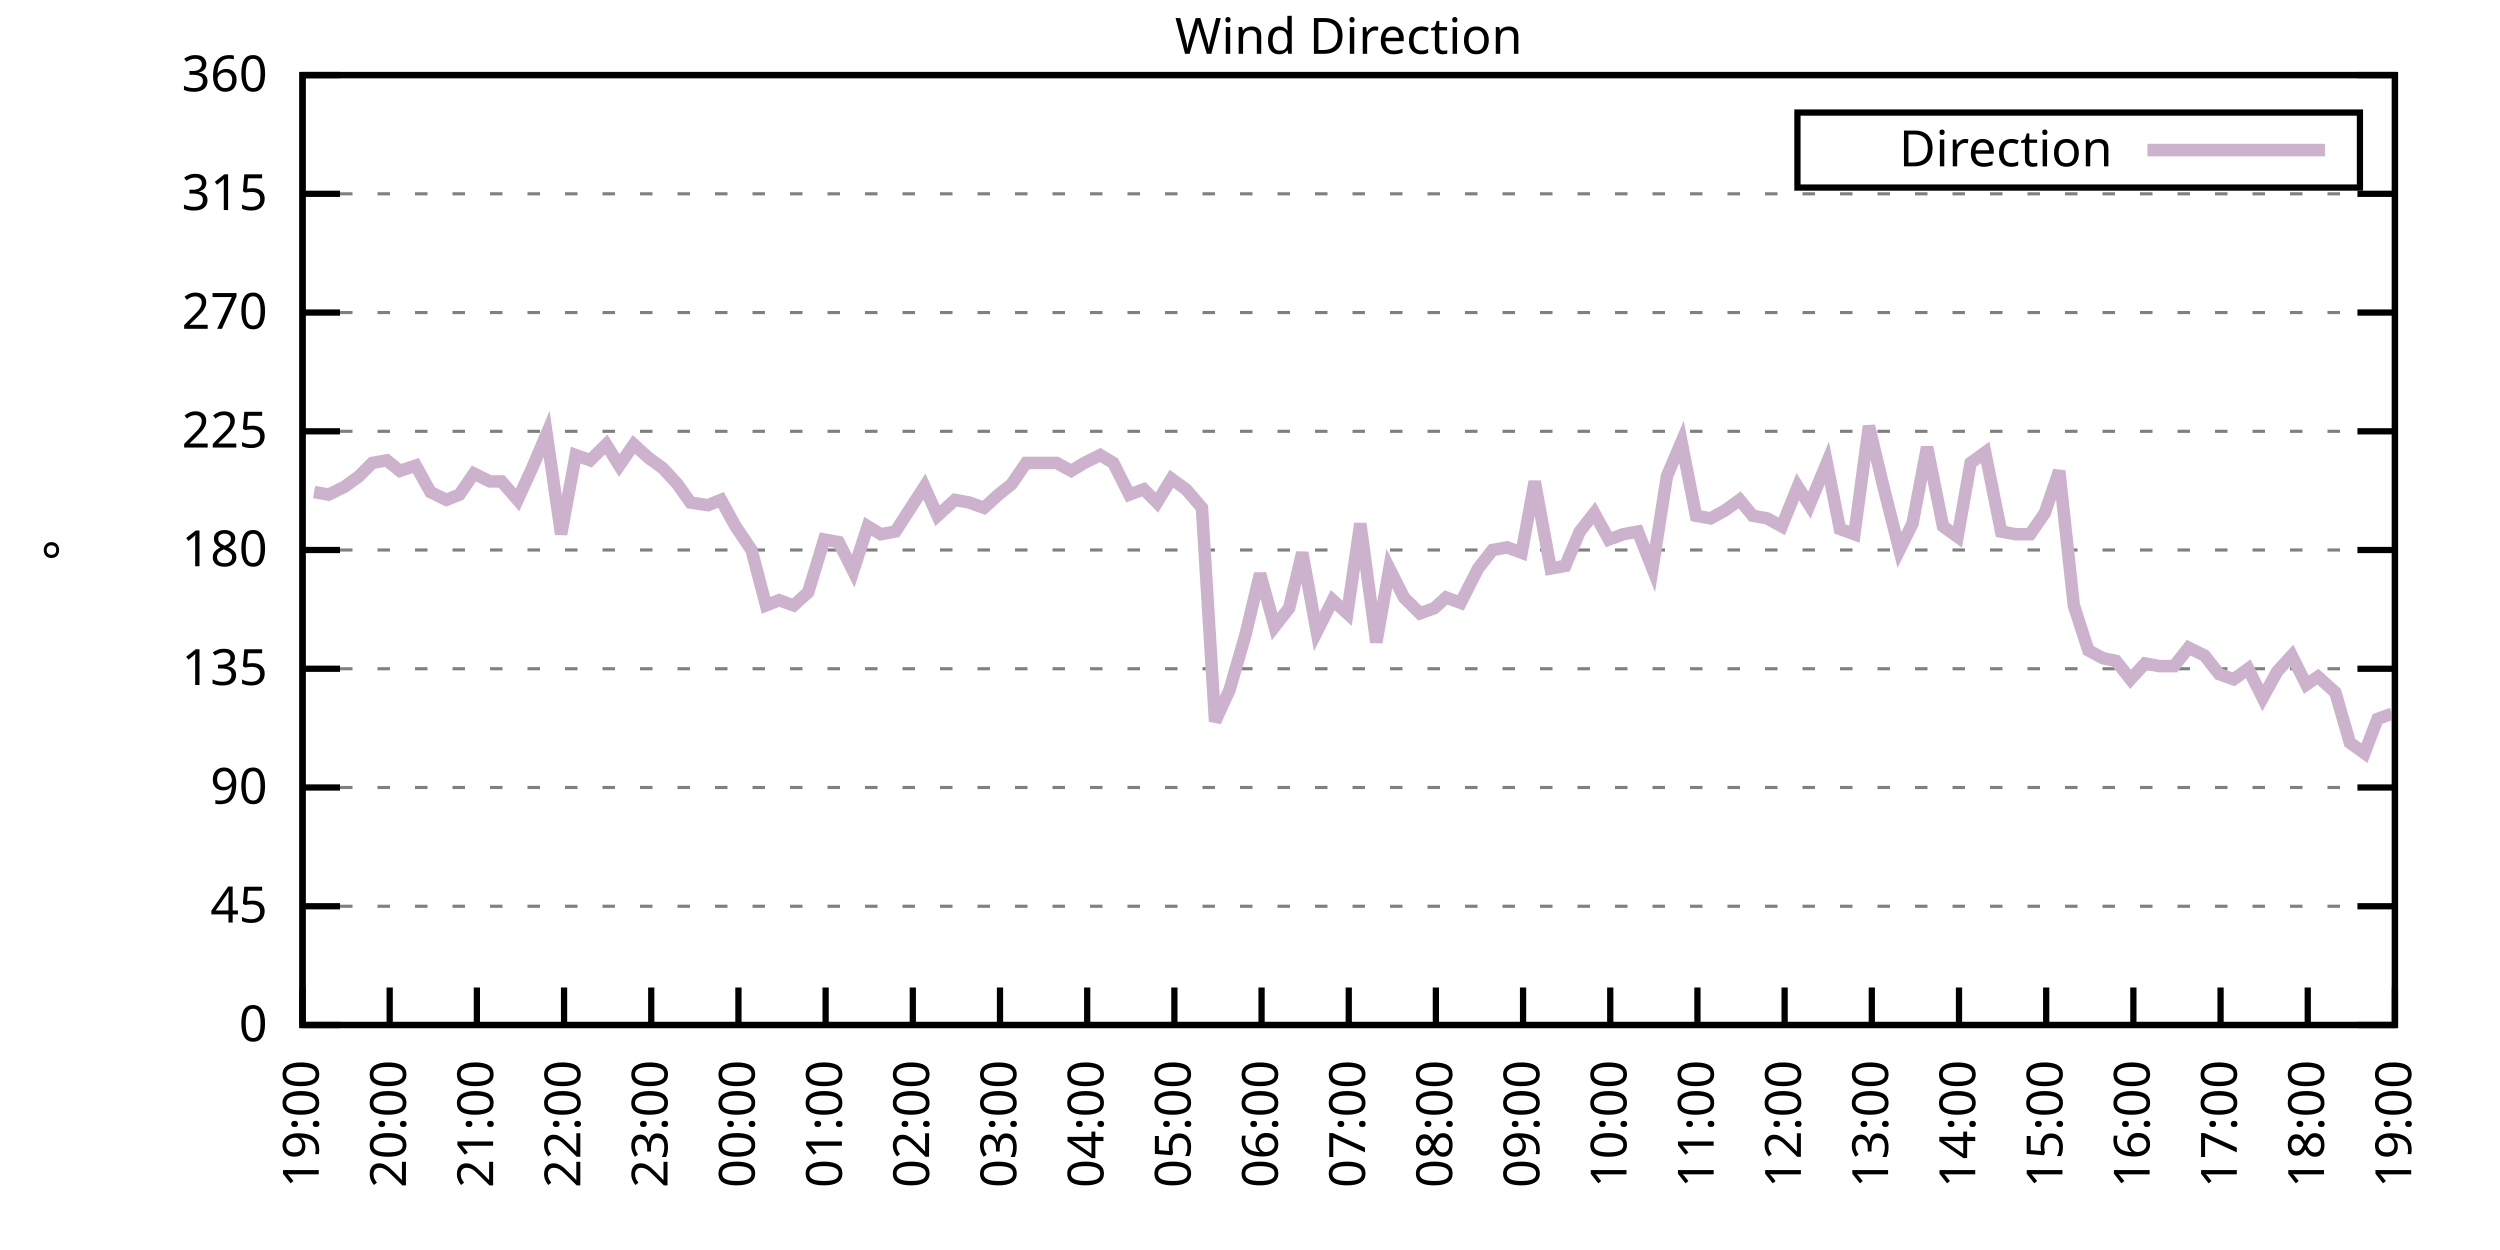
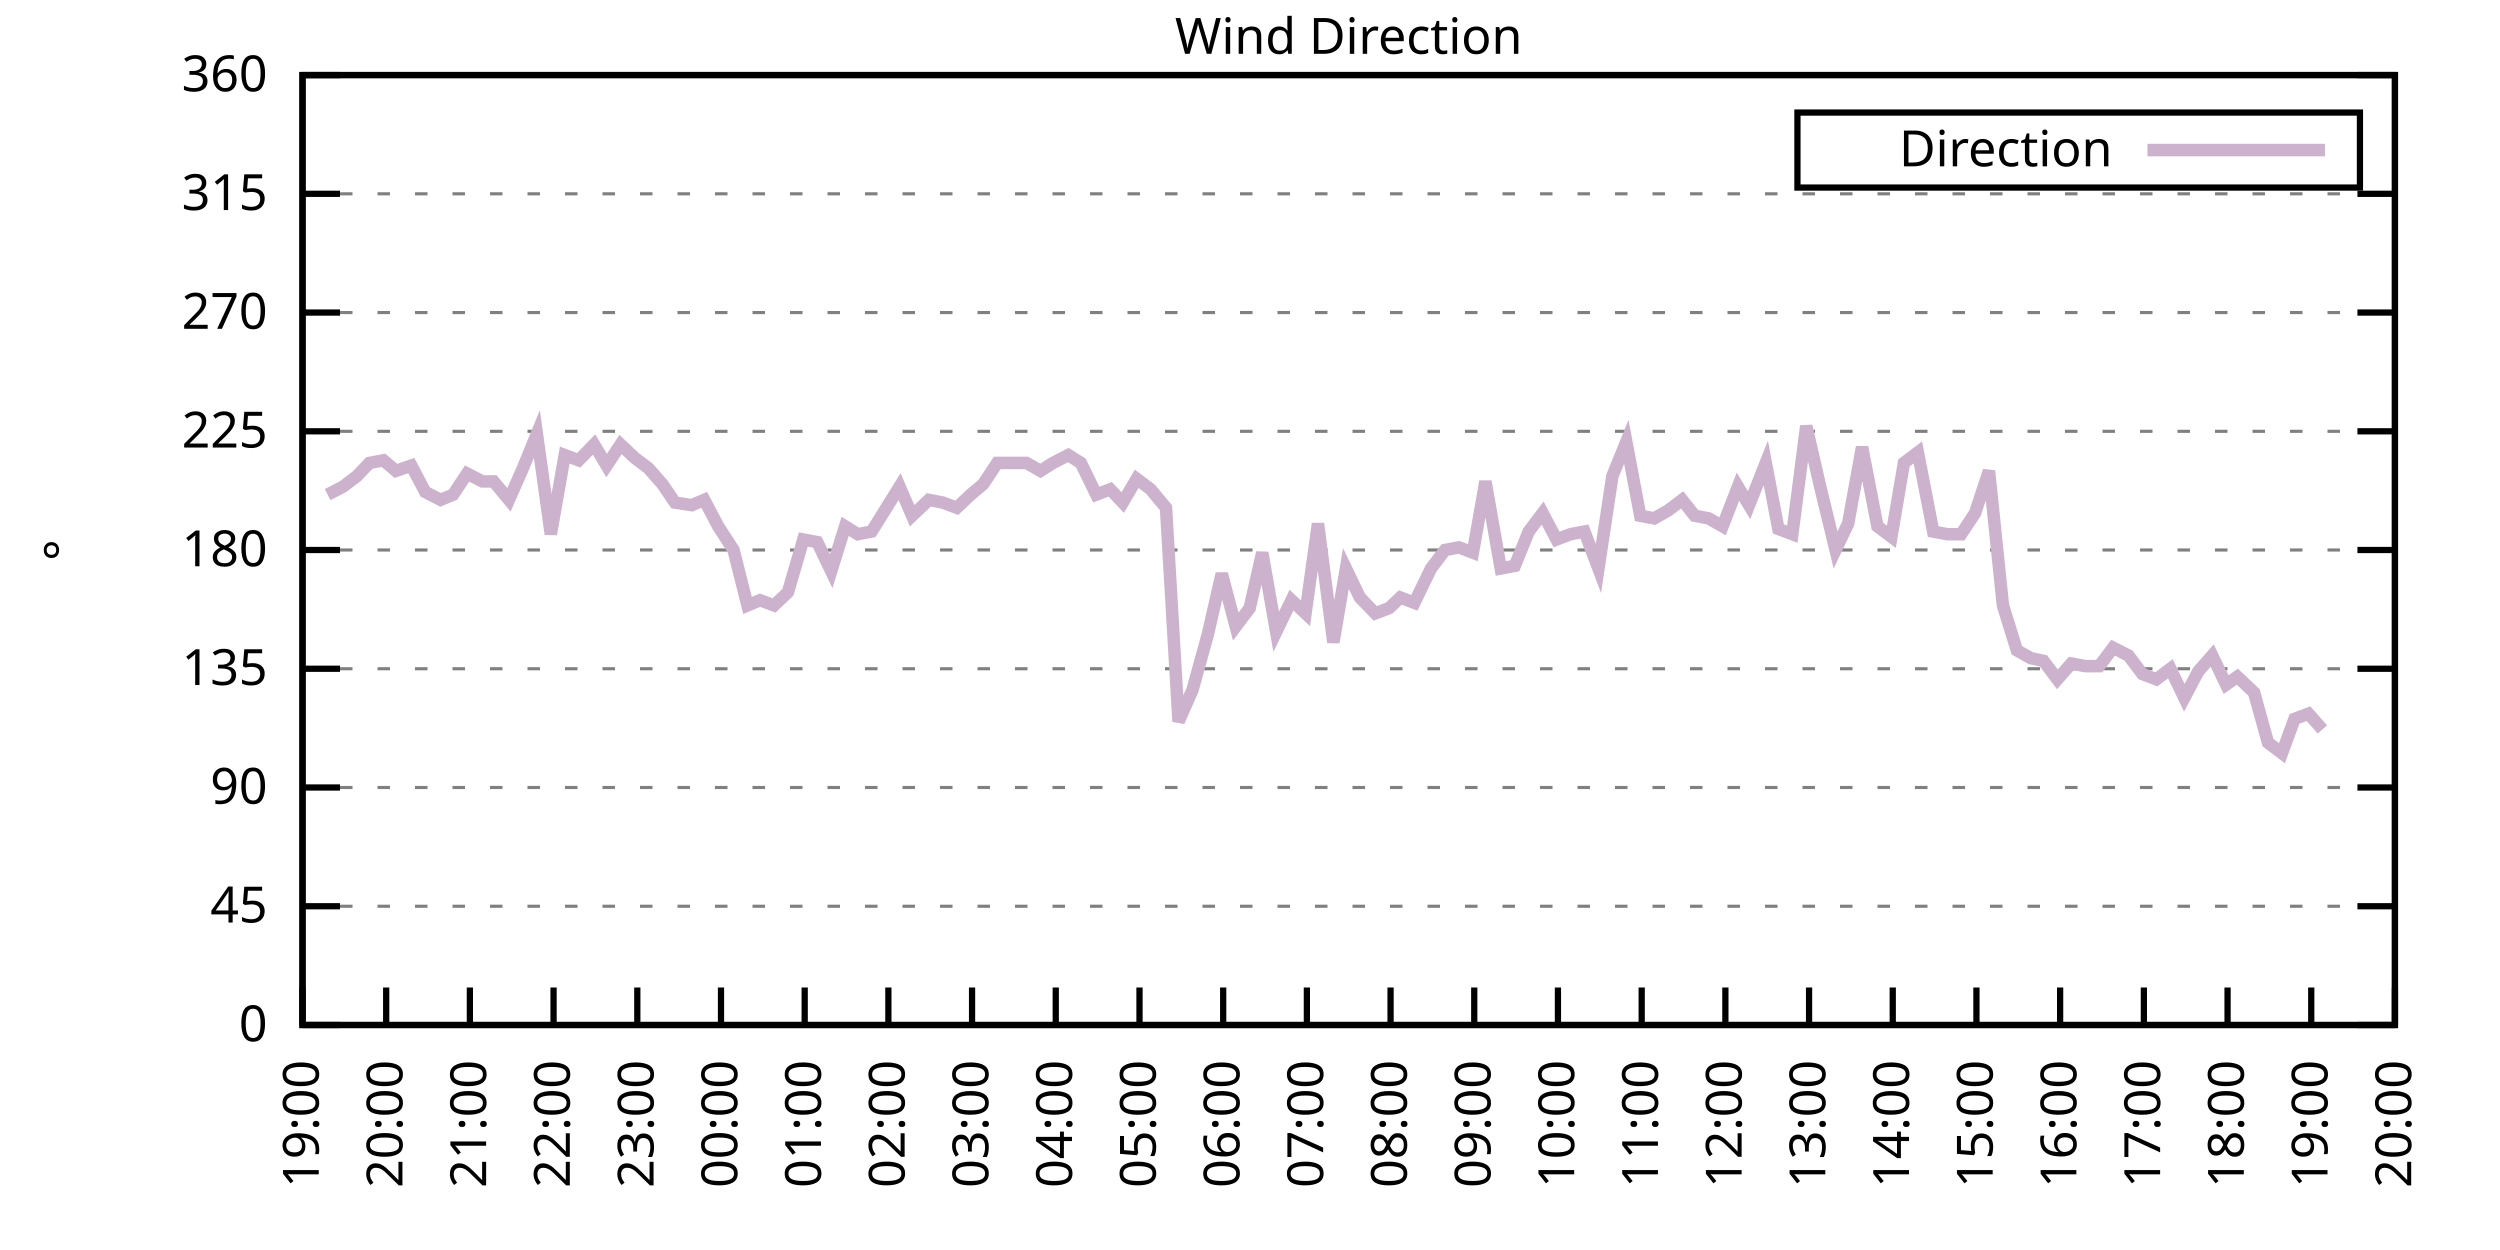
<svg xmlns="http://www.w3.org/2000/svg" xmlns:xlink="http://www.w3.org/1999/xlink" width="400" height="200" viewBox="0 0 400 200">
  <g id="gnuplot_canvas">
    <rect x="0" y="0" width="400" height="200" fill="none" />
    <defs>
      <circle id="gpDot" r="0.5" stroke-width="0.5" stroke="currentColor" />
      <path id="gpPt0" stroke-width="0.333" stroke="currentColor" d="M-1,0 h2 M0,-1 v2" />
      <path id="gpPt1" stroke-width="0.333" stroke="currentColor" d="M-1,-1 L1,1 M1,-1 L-1,1" />
      <path id="gpPt2" stroke-width="0.333" stroke="currentColor" d="M-1,0 L1,0 M0,-1 L0,1 M-1,-1 L1,1 M-1,1 L1,-1" />
      <rect id="gpPt3" stroke-width="0.333" stroke="currentColor" x="-1" y="-1" width="2" height="2" />
      <rect id="gpPt4" stroke-width="0.333" stroke="currentColor" fill="currentColor" x="-1" y="-1" width="2" height="2" />
      <circle id="gpPt5" stroke-width="0.333" stroke="currentColor" cx="0" cy="0" r="1" />
      <use xlink:href="#gpPt5" id="gpPt6" fill="currentColor" stroke="none" />
      <path id="gpPt7" stroke-width="0.333" stroke="currentColor" d="M0,-1.33 L-1.33,0.67 L1.33,0.67 z" />
      <use xlink:href="#gpPt7" id="gpPt8" fill="currentColor" stroke="none" />
      <use xlink:href="#gpPt7" id="gpPt9" stroke="currentColor" transform="rotate(180)" />
      <use xlink:href="#gpPt9" id="gpPt10" fill="currentColor" stroke="none" />
      <use xlink:href="#gpPt3" id="gpPt11" stroke="currentColor" transform="rotate(45)" />
      <use xlink:href="#gpPt11" id="gpPt12" fill="currentColor" stroke="none" />
      <path id="gpPt13" stroke-width="0.333" stroke="currentColor" d="M0,1.330 L1.265,0.411 L0.782,-1.067 L-0.782,-1.076 L-1.265,0.411 z" />
      <use xlink:href="#gpPt13" id="gpPt14" fill="currentColor" stroke="none" />
      <filter id="textbox" filterUnits="objectBoundingBox" x="0" y="0" height="1" width="1">
        <feFlood flood-color="white" flood-opacity="1" result="bgnd" />
        <feComposite in="SourceGraphic" in2="bgnd" operator="atop" />
      </filter>
      <filter id="greybox" filterUnits="objectBoundingBox" x="0" y="0" height="1" width="1">
        <feFlood flood-color="lightgrey" flood-opacity="1" result="grey" />
        <feComposite in="SourceGraphic" in2="grey" operator="atop" />
      </filter>
    </defs>
    <g fill="none" color="white" stroke="currentColor" stroke-width="1.00" stroke-linecap="butt" stroke-linejoin="miter">
</g>
    <g fill="none" color="black" stroke="currentColor" stroke-width="1.00" stroke-linecap="butt" stroke-linejoin="miter">
      <g stroke="none" shape-rendering="crispEdges">
        <polygon fill="rgb(255, 255, 255)" points="48.40,164.00 383.18,164.00 383.18,12.02 48.40,12.02 " />
      </g>
    </g>
    <g fill="none" color="black" stroke="currentColor" stroke-width="1.00" stroke-linecap="butt" stroke-linejoin="miter">
</g>
    <g fill="none" color="black" stroke="black" stroke-width="0.50" stroke-linecap="butt" stroke-linejoin="miter">
</g>
    <g fill="none" color="gray" stroke="currentColor" stroke-width="0.50" stroke-linecap="butt" stroke-linejoin="miter">
      <path stroke="gray" stroke-dasharray="2,4" class="gridline" d="M48.40,164.00 L383.19,164.00  " />
    </g>
    <g fill="none" color="gray" stroke="gray" stroke-width="1.00" stroke-linecap="butt" stroke-linejoin="miter">
</g>
    <g fill="none" color="black" stroke="currentColor" stroke-width="1.00" stroke-linecap="butt" stroke-linejoin="miter">
      <path stroke="black" d="M48.40,164.00 L54.40,164.00 M383.19,164.00 L377.19,164.00  " />
      <g transform="translate(42.80,166.60)" stroke="none" fill="black" font-family="Sans" font-size="8.00" text-anchor="end">
        <text>
          <tspan font-family="Sans"> 0</tspan>
        </text>
      </g>
    </g>
    <g fill="none" color="black" stroke="currentColor" stroke-width="1.00" stroke-linecap="butt" stroke-linejoin="miter">
</g>
    <g fill="none" color="black" stroke="black" stroke-width="0.50" stroke-linecap="butt" stroke-linejoin="miter">
</g>
    <g fill="none" color="gray" stroke="currentColor" stroke-width="0.50" stroke-linecap="butt" stroke-linejoin="miter">
      <path stroke="gray" stroke-dasharray="2,4" class="gridline" d="M48.40,145.00 L383.19,145.00  " />
    </g>
    <g fill="none" color="gray" stroke="gray" stroke-width="1.00" stroke-linecap="butt" stroke-linejoin="miter">
</g>
    <g fill="none" color="black" stroke="currentColor" stroke-width="1.00" stroke-linecap="butt" stroke-linejoin="miter">
      <path stroke="black" d="M48.40,145.00 L54.40,145.00 M383.19,145.00 L377.19,145.00  " />
      <g transform="translate(42.80,147.60)" stroke="none" fill="black" font-family="Sans" font-size="8.00" text-anchor="end">
        <text>
          <tspan font-family="Sans"> 45</tspan>
        </text>
      </g>
    </g>
    <g fill="none" color="black" stroke="currentColor" stroke-width="1.00" stroke-linecap="butt" stroke-linejoin="miter">
</g>
    <g fill="none" color="black" stroke="black" stroke-width="0.50" stroke-linecap="butt" stroke-linejoin="miter">
</g>
    <g fill="none" color="gray" stroke="currentColor" stroke-width="0.50" stroke-linecap="butt" stroke-linejoin="miter">
      <path stroke="gray" stroke-dasharray="2,4" class="gridline" d="M48.40,126.00 L383.19,126.00  " />
    </g>
    <g fill="none" color="gray" stroke="gray" stroke-width="1.00" stroke-linecap="butt" stroke-linejoin="miter">
</g>
    <g fill="none" color="black" stroke="currentColor" stroke-width="1.00" stroke-linecap="butt" stroke-linejoin="miter">
      <path stroke="black" d="M48.40,126.00 L54.40,126.00 M383.19,126.00 L377.19,126.00  " />
      <g transform="translate(42.80,128.60)" stroke="none" fill="black" font-family="Sans" font-size="8.00" text-anchor="end">
        <text>
          <tspan font-family="Sans"> 90</tspan>
        </text>
      </g>
    </g>
    <g fill="none" color="black" stroke="currentColor" stroke-width="1.00" stroke-linecap="butt" stroke-linejoin="miter">
</g>
    <g fill="none" color="black" stroke="black" stroke-width="0.50" stroke-linecap="butt" stroke-linejoin="miter">
</g>
    <g fill="none" color="gray" stroke="currentColor" stroke-width="0.50" stroke-linecap="butt" stroke-linejoin="miter">
      <path stroke="gray" stroke-dasharray="2,4" class="gridline" d="M48.40,107.00 L383.19,107.00  " />
    </g>
    <g fill="none" color="gray" stroke="gray" stroke-width="1.00" stroke-linecap="butt" stroke-linejoin="miter">
</g>
    <g fill="none" color="black" stroke="currentColor" stroke-width="1.00" stroke-linecap="butt" stroke-linejoin="miter">
      <path stroke="black" d="M48.40,107.00 L54.40,107.00 M383.19,107.00 L377.19,107.00  " />
      <g transform="translate(42.80,109.60)" stroke="none" fill="black" font-family="Sans" font-size="8.00" text-anchor="end">
        <text>
          <tspan font-family="Sans"> 135</tspan>
        </text>
      </g>
    </g>
    <g fill="none" color="black" stroke="currentColor" stroke-width="1.00" stroke-linecap="butt" stroke-linejoin="miter">
</g>
    <g fill="none" color="black" stroke="black" stroke-width="0.50" stroke-linecap="butt" stroke-linejoin="miter">
</g>
    <g fill="none" color="gray" stroke="currentColor" stroke-width="0.50" stroke-linecap="butt" stroke-linejoin="miter">
      <path stroke="gray" stroke-dasharray="2,4" class="gridline" d="M48.40,88.00 L383.19,88.00  " />
    </g>
    <g fill="none" color="gray" stroke="gray" stroke-width="1.00" stroke-linecap="butt" stroke-linejoin="miter">
</g>
    <g fill="none" color="black" stroke="currentColor" stroke-width="1.00" stroke-linecap="butt" stroke-linejoin="miter">
      <path stroke="black" d="M48.40,88.00 L54.40,88.00 M383.19,88.00 L377.19,88.00  " />
      <g transform="translate(42.80,90.60)" stroke="none" fill="black" font-family="Sans" font-size="8.00" text-anchor="end">
        <text>
          <tspan font-family="Sans"> 180</tspan>
        </text>
      </g>
    </g>
    <g fill="none" color="black" stroke="currentColor" stroke-width="1.00" stroke-linecap="butt" stroke-linejoin="miter">
</g>
    <g fill="none" color="black" stroke="black" stroke-width="0.50" stroke-linecap="butt" stroke-linejoin="miter">
</g>
    <g fill="none" color="gray" stroke="currentColor" stroke-width="0.50" stroke-linecap="butt" stroke-linejoin="miter">
      <path stroke="gray" stroke-dasharray="2,4" class="gridline" d="M48.40,69.01 L383.19,69.01  " />
    </g>
    <g fill="none" color="gray" stroke="gray" stroke-width="1.00" stroke-linecap="butt" stroke-linejoin="miter">
</g>
    <g fill="none" color="black" stroke="currentColor" stroke-width="1.00" stroke-linecap="butt" stroke-linejoin="miter">
      <path stroke="black" d="M48.40,69.01 L54.40,69.01 M383.19,69.01 L377.19,69.01  " />
      <g transform="translate(42.80,71.61)" stroke="none" fill="black" font-family="Sans" font-size="8.00" text-anchor="end">
        <text>
          <tspan font-family="Sans"> 225</tspan>
        </text>
      </g>
    </g>
    <g fill="none" color="black" stroke="currentColor" stroke-width="1.00" stroke-linecap="butt" stroke-linejoin="miter">
</g>
    <g fill="none" color="black" stroke="black" stroke-width="0.50" stroke-linecap="butt" stroke-linejoin="miter">
</g>
    <g fill="none" color="gray" stroke="currentColor" stroke-width="0.50" stroke-linecap="butt" stroke-linejoin="miter">
      <path stroke="gray" stroke-dasharray="2,4" class="gridline" d="M48.40,50.01 L383.19,50.01  " />
    </g>
    <g fill="none" color="gray" stroke="gray" stroke-width="1.00" stroke-linecap="butt" stroke-linejoin="miter">
</g>
    <g fill="none" color="black" stroke="currentColor" stroke-width="1.00" stroke-linecap="butt" stroke-linejoin="miter">
      <path stroke="black" d="M48.40,50.01 L54.40,50.01 M383.19,50.01 L377.19,50.01  " />
      <g transform="translate(42.80,52.61)" stroke="none" fill="black" font-family="Sans" font-size="8.00" text-anchor="end">
        <text>
          <tspan font-family="Sans"> 270</tspan>
        </text>
      </g>
    </g>
    <g fill="none" color="black" stroke="currentColor" stroke-width="1.00" stroke-linecap="butt" stroke-linejoin="miter">
</g>
    <g fill="none" color="black" stroke="black" stroke-width="0.50" stroke-linecap="butt" stroke-linejoin="miter">
</g>
    <g fill="none" color="gray" stroke="currentColor" stroke-width="0.50" stroke-linecap="butt" stroke-linejoin="miter">
      <path stroke="gray" stroke-dasharray="2,4" class="gridline" d="M48.40,31.01 L383.19,31.01  " />
    </g>
    <g fill="none" color="gray" stroke="gray" stroke-width="1.00" stroke-linecap="butt" stroke-linejoin="miter">
</g>
    <g fill="none" color="black" stroke="currentColor" stroke-width="1.00" stroke-linecap="butt" stroke-linejoin="miter">
      <path stroke="black" d="M48.40,31.01 L54.40,31.01 M383.19,31.01 L377.19,31.01  " />
      <g transform="translate(42.80,33.61)" stroke="none" fill="black" font-family="Sans" font-size="8.00" text-anchor="end">
        <text>
          <tspan font-family="Sans"> 315</tspan>
        </text>
      </g>
    </g>
    <g fill="none" color="black" stroke="currentColor" stroke-width="1.00" stroke-linecap="butt" stroke-linejoin="miter">
</g>
    <g fill="none" color="black" stroke="black" stroke-width="0.50" stroke-linecap="butt" stroke-linejoin="miter">
</g>
    <g fill="none" color="gray" stroke="currentColor" stroke-width="0.50" stroke-linecap="butt" stroke-linejoin="miter">
      <path stroke="gray" stroke-dasharray="2,4" class="gridline" d="M48.40,12.01 L383.19,12.01  " />
    </g>
    <g fill="none" color="gray" stroke="gray" stroke-width="1.00" stroke-linecap="butt" stroke-linejoin="miter">
</g>
    <g fill="none" color="black" stroke="currentColor" stroke-width="1.00" stroke-linecap="butt" stroke-linejoin="miter">
      <path stroke="black" d="M48.40,12.01 L54.40,12.01 M383.19,12.01 L377.19,12.01  " />
      <g transform="translate(42.80,14.61)" stroke="none" fill="black" font-family="Sans" font-size="8.00" text-anchor="end">
        <text>
          <tspan font-family="Sans"> 360</tspan>
        </text>
      </g>
    </g>
    <g fill="none" color="black" stroke="currentColor" stroke-width="1.00" stroke-linecap="butt" stroke-linejoin="miter">
      <path stroke="black" d="M48.40,164.00 L48.40,158.00  " />
      <g transform="translate(51.00,169.60) rotate(270.00)" stroke="none" fill="black" font-family="Sans" font-size="8.00" text-anchor="end">
        <text>
          <tspan font-family="Sans">19:00</tspan>
        </text>
      </g>
    </g>
    <g fill="none" color="black" stroke="currentColor" stroke-width="1.00" stroke-linecap="butt" stroke-linejoin="miter">
-       <path stroke="black" d="M62.35,164.00 L62.35,158.00  " />
-       <g transform="translate(64.95,169.60) rotate(270.00)" stroke="none" fill="black" font-family="Sans" font-size="8.00" text-anchor="end">
+       <path stroke="black" d="M61.79,164.00 L61.79,158.00  " />
+       <g transform="translate(64.39,169.60) rotate(270.00)" stroke="none" fill="black" font-family="Sans" font-size="8.00" text-anchor="end">
        <text>
          <tspan font-family="Sans">20:00</tspan>
        </text>
      </g>
    </g>
    <g fill="none" color="black" stroke="currentColor" stroke-width="1.00" stroke-linecap="butt" stroke-linejoin="miter">
-       <path stroke="black" d="M76.30,164.00 L76.30,158.00  " />
-       <g transform="translate(78.90,169.60) rotate(270.00)" stroke="none" fill="black" font-family="Sans" font-size="8.00" text-anchor="end">
+       <path stroke="black" d="M75.18,164.00 L75.18,158.00  " />
+       <g transform="translate(77.78,169.60) rotate(270.00)" stroke="none" fill="black" font-family="Sans" font-size="8.00" text-anchor="end">
        <text>
          <tspan font-family="Sans">21:00</tspan>
        </text>
      </g>
    </g>
    <g fill="none" color="black" stroke="currentColor" stroke-width="1.00" stroke-linecap="butt" stroke-linejoin="miter">
-       <path stroke="black" d="M90.25,164.00 L90.25,158.00  " />
-       <g transform="translate(92.85,169.60) rotate(270.00)" stroke="none" fill="black" font-family="Sans" font-size="8.00" text-anchor="end">
+       <path stroke="black" d="M88.57,164.00 L88.57,158.00  " />
+       <g transform="translate(91.17,169.60) rotate(270.00)" stroke="none" fill="black" font-family="Sans" font-size="8.00" text-anchor="end">
        <text>
          <tspan font-family="Sans">22:00</tspan>
        </text>
      </g>
    </g>
    <g fill="none" color="black" stroke="currentColor" stroke-width="1.00" stroke-linecap="butt" stroke-linejoin="miter">
-       <path stroke="black" d="M104.20,164.00 L104.20,158.00  " />
-       <g transform="translate(106.80,169.60) rotate(270.00)" stroke="none" fill="black" font-family="Sans" font-size="8.00" text-anchor="end">
+       <path stroke="black" d="M101.97,164.00 L101.97,158.00  " />
+       <g transform="translate(104.57,169.60) rotate(270.00)" stroke="none" fill="black" font-family="Sans" font-size="8.00" text-anchor="end">
        <text>
          <tspan font-family="Sans">23:00</tspan>
        </text>
      </g>
    </g>
    <g fill="none" color="black" stroke="currentColor" stroke-width="1.00" stroke-linecap="butt" stroke-linejoin="miter">
-       <path stroke="black" d="M118.15,164.00 L118.15,158.00  " />
-       <g transform="translate(120.75,169.60) rotate(270.00)" stroke="none" fill="black" font-family="Sans" font-size="8.00" text-anchor="end">
+       <path stroke="black" d="M115.36,164.00 L115.36,158.00  " />
+       <g transform="translate(117.96,169.60) rotate(270.00)" stroke="none" fill="black" font-family="Sans" font-size="8.00" text-anchor="end">
        <text>
          <tspan font-family="Sans">00:00</tspan>
        </text>
      </g>
    </g>
    <g fill="none" color="black" stroke="currentColor" stroke-width="1.00" stroke-linecap="butt" stroke-linejoin="miter">
-       <path stroke="black" d="M132.10,164.00 L132.10,158.00  " />
-       <g transform="translate(134.70,169.60) rotate(270.00)" stroke="none" fill="black" font-family="Sans" font-size="8.00" text-anchor="end">
+       <path stroke="black" d="M128.75,164.00 L128.75,158.00  " />
+       <g transform="translate(131.35,169.60) rotate(270.00)" stroke="none" fill="black" font-family="Sans" font-size="8.00" text-anchor="end">
        <text>
          <tspan font-family="Sans">01:00</tspan>
        </text>
      </g>
    </g>
    <g fill="none" color="black" stroke="currentColor" stroke-width="1.00" stroke-linecap="butt" stroke-linejoin="miter">
-       <path stroke="black" d="M146.05,164.00 L146.05,158.00  " />
-       <g transform="translate(148.65,169.60) rotate(270.00)" stroke="none" fill="black" font-family="Sans" font-size="8.00" text-anchor="end">
+       <path stroke="black" d="M142.14,164.00 L142.14,158.00  " />
+       <g transform="translate(144.74,169.60) rotate(270.00)" stroke="none" fill="black" font-family="Sans" font-size="8.00" text-anchor="end">
        <text>
          <tspan font-family="Sans">02:00</tspan>
        </text>
      </g>
    </g>
    <g fill="none" color="black" stroke="currentColor" stroke-width="1.00" stroke-linecap="butt" stroke-linejoin="miter">
-       <path stroke="black" d="M160.00,164.00 L160.00,158.00  " />
-       <g transform="translate(162.60,169.60) rotate(270.00)" stroke="none" fill="black" font-family="Sans" font-size="8.00" text-anchor="end">
+       <path stroke="black" d="M155.53,164.00 L155.53,158.00  " />
+       <g transform="translate(158.13,169.60) rotate(270.00)" stroke="none" fill="black" font-family="Sans" font-size="8.00" text-anchor="end">
        <text>
          <tspan font-family="Sans">03:00</tspan>
        </text>
      </g>
    </g>
    <g fill="none" color="black" stroke="currentColor" stroke-width="1.00" stroke-linecap="butt" stroke-linejoin="miter">
-       <path stroke="black" d="M173.95,164.00 L173.95,158.00  " />
-       <g transform="translate(176.55,169.60) rotate(270.00)" stroke="none" fill="black" font-family="Sans" font-size="8.00" text-anchor="end">
+       <path stroke="black" d="M168.92,164.00 L168.92,158.00  " />
+       <g transform="translate(171.52,169.60) rotate(270.00)" stroke="none" fill="black" font-family="Sans" font-size="8.00" text-anchor="end">
        <text>
          <tspan font-family="Sans">04:00</tspan>
        </text>
      </g>
    </g>
    <g fill="none" color="black" stroke="currentColor" stroke-width="1.00" stroke-linecap="butt" stroke-linejoin="miter">
-       <path stroke="black" d="M187.90,164.00 L187.90,158.00  " />
-       <g transform="translate(190.50,169.60) rotate(270.00)" stroke="none" fill="black" font-family="Sans" font-size="8.00" text-anchor="end">
+       <path stroke="black" d="M182.32,164.00 L182.32,158.00  " />
+       <g transform="translate(184.92,169.60) rotate(270.00)" stroke="none" fill="black" font-family="Sans" font-size="8.00" text-anchor="end">
        <text>
          <tspan font-family="Sans">05:00</tspan>
        </text>
      </g>
    </g>
    <g fill="none" color="black" stroke="currentColor" stroke-width="1.00" stroke-linecap="butt" stroke-linejoin="miter">
-       <path stroke="black" d="M201.85,164.00 L201.85,158.00  " />
-       <g transform="translate(204.45,169.60) rotate(270.00)" stroke="none" fill="black" font-family="Sans" font-size="8.00" text-anchor="end">
+       <path stroke="black" d="M195.71,164.00 L195.71,158.00  " />
+       <g transform="translate(198.31,169.60) rotate(270.00)" stroke="none" fill="black" font-family="Sans" font-size="8.00" text-anchor="end">
        <text>
          <tspan font-family="Sans">06:00</tspan>
        </text>
      </g>
    </g>
    <g fill="none" color="black" stroke="currentColor" stroke-width="1.00" stroke-linecap="butt" stroke-linejoin="miter">
-       <path stroke="black" d="M215.80,164.00 L215.80,158.00  " />
-       <g transform="translate(218.40,169.60) rotate(270.00)" stroke="none" fill="black" font-family="Sans" font-size="8.00" text-anchor="end">
+       <path stroke="black" d="M209.10,164.00 L209.10,158.00  " />
+       <g transform="translate(211.70,169.60) rotate(270.00)" stroke="none" fill="black" font-family="Sans" font-size="8.00" text-anchor="end">
        <text>
          <tspan font-family="Sans">07:00</tspan>
        </text>
      </g>
    </g>
    <g fill="none" color="black" stroke="currentColor" stroke-width="1.00" stroke-linecap="butt" stroke-linejoin="miter">
-       <path stroke="black" d="M229.74,164.00 L229.74,158.00  " />
-       <g transform="translate(232.34,169.60) rotate(270.00)" stroke="none" fill="black" font-family="Sans" font-size="8.00" text-anchor="end">
+       <path stroke="black" d="M222.49,164.00 L222.49,158.00  " />
+       <g transform="translate(225.09,169.60) rotate(270.00)" stroke="none" fill="black" font-family="Sans" font-size="8.00" text-anchor="end">
        <text>
          <tspan font-family="Sans">08:00</tspan>
        </text>
      </g>
    </g>
    <g fill="none" color="black" stroke="currentColor" stroke-width="1.00" stroke-linecap="butt" stroke-linejoin="miter">
-       <path stroke="black" d="M243.69,164.00 L243.69,158.00  " />
-       <g transform="translate(246.29,169.60) rotate(270.00)" stroke="none" fill="black" font-family="Sans" font-size="8.00" text-anchor="end">
+       <path stroke="black" d="M235.88,164.00 L235.88,158.00  " />
+       <g transform="translate(238.48,169.60) rotate(270.00)" stroke="none" fill="black" font-family="Sans" font-size="8.00" text-anchor="end">
        <text>
          <tspan font-family="Sans">09:00</tspan>
        </text>
      </g>
    </g>
    <g fill="none" color="black" stroke="currentColor" stroke-width="1.00" stroke-linecap="butt" stroke-linejoin="miter">
-       <path stroke="black" d="M257.64,164.00 L257.64,158.00  " />
-       <g transform="translate(260.24,169.60) rotate(270.00)" stroke="none" fill="black" font-family="Sans" font-size="8.00" text-anchor="end">
+       <path stroke="black" d="M249.27,164.00 L249.27,158.00  " />
+       <g transform="translate(251.87,169.60) rotate(270.00)" stroke="none" fill="black" font-family="Sans" font-size="8.00" text-anchor="end">
        <text>
          <tspan font-family="Sans">10:00</tspan>
        </text>
      </g>
    </g>
    <g fill="none" color="black" stroke="currentColor" stroke-width="1.00" stroke-linecap="butt" stroke-linejoin="miter">
-       <path stroke="black" d="M271.59,164.00 L271.59,158.00  " />
-       <g transform="translate(274.19,169.60) rotate(270.00)" stroke="none" fill="black" font-family="Sans" font-size="8.00" text-anchor="end">
+       <path stroke="black" d="M262.67,164.00 L262.67,158.00  " />
+       <g transform="translate(265.27,169.60) rotate(270.00)" stroke="none" fill="black" font-family="Sans" font-size="8.00" text-anchor="end">
        <text>
          <tspan font-family="Sans">11:00</tspan>
        </text>
      </g>
    </g>
    <g fill="none" color="black" stroke="currentColor" stroke-width="1.00" stroke-linecap="butt" stroke-linejoin="miter">
-       <path stroke="black" d="M285.54,164.00 L285.54,158.00  " />
-       <g transform="translate(288.14,169.60) rotate(270.00)" stroke="none" fill="black" font-family="Sans" font-size="8.00" text-anchor="end">
+       <path stroke="black" d="M276.06,164.00 L276.06,158.00  " />
+       <g transform="translate(278.66,169.60) rotate(270.00)" stroke="none" fill="black" font-family="Sans" font-size="8.00" text-anchor="end">
        <text>
          <tspan font-family="Sans">12:00</tspan>
        </text>
      </g>
    </g>
    <g fill="none" color="black" stroke="currentColor" stroke-width="1.00" stroke-linecap="butt" stroke-linejoin="miter">
-       <path stroke="black" d="M299.49,164.00 L299.49,158.00  " />
-       <g transform="translate(302.09,169.60) rotate(270.00)" stroke="none" fill="black" font-family="Sans" font-size="8.00" text-anchor="end">
+       <path stroke="black" d="M289.45,164.00 L289.45,158.00  " />
+       <g transform="translate(292.05,169.60) rotate(270.00)" stroke="none" fill="black" font-family="Sans" font-size="8.00" text-anchor="end">
        <text>
          <tspan font-family="Sans">13:00</tspan>
        </text>
      </g>
    </g>
    <g fill="none" color="black" stroke="currentColor" stroke-width="1.00" stroke-linecap="butt" stroke-linejoin="miter">
-       <path stroke="black" d="M313.44,164.00 L313.44,158.00  " />
-       <g transform="translate(316.04,169.60) rotate(270.00)" stroke="none" fill="black" font-family="Sans" font-size="8.00" text-anchor="end">
+       <path stroke="black" d="M302.84,164.00 L302.84,158.00  " />
+       <g transform="translate(305.44,169.60) rotate(270.00)" stroke="none" fill="black" font-family="Sans" font-size="8.00" text-anchor="end">
        <text>
          <tspan font-family="Sans">14:00</tspan>
        </text>
      </g>
    </g>
    <g fill="none" color="black" stroke="currentColor" stroke-width="1.00" stroke-linecap="butt" stroke-linejoin="miter">
-       <path stroke="black" d="M327.39,164.00 L327.39,158.00  " />
-       <g transform="translate(329.99,169.60) rotate(270.00)" stroke="none" fill="black" font-family="Sans" font-size="8.00" text-anchor="end">
+       <path stroke="black" d="M316.23,164.00 L316.23,158.00  " />
+       <g transform="translate(318.83,169.60) rotate(270.00)" stroke="none" fill="black" font-family="Sans" font-size="8.00" text-anchor="end">
        <text>
          <tspan font-family="Sans">15:00</tspan>
        </text>
      </g>
    </g>
    <g fill="none" color="black" stroke="currentColor" stroke-width="1.00" stroke-linecap="butt" stroke-linejoin="miter">
-       <path stroke="black" d="M341.34,164.00 L341.34,158.00  " />
-       <g transform="translate(343.94,169.60) rotate(270.00)" stroke="none" fill="black" font-family="Sans" font-size="8.00" text-anchor="end">
+       <path stroke="black" d="M329.62,164.00 L329.62,158.00  " />
+       <g transform="translate(332.22,169.60) rotate(270.00)" stroke="none" fill="black" font-family="Sans" font-size="8.00" text-anchor="end">
        <text>
          <tspan font-family="Sans">16:00</tspan>
        </text>
      </g>
    </g>
    <g fill="none" color="black" stroke="currentColor" stroke-width="1.00" stroke-linecap="butt" stroke-linejoin="miter">
-       <path stroke="black" d="M355.29,164.00 L355.29,158.00  " />
-       <g transform="translate(357.89,169.60) rotate(270.00)" stroke="none" fill="black" font-family="Sans" font-size="8.00" text-anchor="end">
+       <path stroke="black" d="M343.02,164.00 L343.02,158.00  " />
+       <g transform="translate(345.62,169.60) rotate(270.00)" stroke="none" fill="black" font-family="Sans" font-size="8.00" text-anchor="end">
        <text>
          <tspan font-family="Sans">17:00</tspan>
        </text>
      </g>
    </g>
    <g fill="none" color="black" stroke="currentColor" stroke-width="1.00" stroke-linecap="butt" stroke-linejoin="miter">
-       <path stroke="black" d="M369.24,164.00 L369.24,158.00  " />
-       <g transform="translate(371.84,169.60) rotate(270.00)" stroke="none" fill="black" font-family="Sans" font-size="8.00" text-anchor="end">
+       <path stroke="black" d="M356.41,164.00 L356.41,158.00  " />
+       <g transform="translate(359.01,169.60) rotate(270.00)" stroke="none" fill="black" font-family="Sans" font-size="8.00" text-anchor="end">
        <text>
          <tspan font-family="Sans">18:00</tspan>
+         </text>
+       </g>
+     </g>
+     <g fill="none" color="black" stroke="currentColor" stroke-width="1.00" stroke-linecap="butt" stroke-linejoin="miter">
+       <path stroke="black" d="M369.80,164.00 L369.80,158.00  " />
+       <g transform="translate(372.40,169.60) rotate(270.00)" stroke="none" fill="black" font-family="Sans" font-size="8.00" text-anchor="end">
+         <text>
+           <tspan font-family="Sans">19:00</tspan>
        </text>
      </g>
    </g>
    <g fill="none" color="black" stroke="currentColor" stroke-width="1.00" stroke-linecap="butt" stroke-linejoin="miter">
      <path stroke="black" d="M383.19,164.00 L383.19,158.00  " />
      <g transform="translate(385.79,169.60) rotate(270.00)" stroke="none" fill="black" font-family="Sans" font-size="8.00" text-anchor="end">
        <text>
-           <tspan font-family="Sans">19:00</tspan>
+           <tspan font-family="Sans">20:00</tspan>
        </text>
      </g>
    </g>
    <g fill="none" color="black" stroke="currentColor" stroke-width="1.00" stroke-linecap="butt" stroke-linejoin="miter">
</g>
    <g fill="none" color="black" stroke="currentColor" stroke-width="1.00" stroke-linecap="butt" stroke-linejoin="miter">
      <path stroke="black" d="M48.40,12.01 L48.40,164.00 L383.19,164.00 L383.19,12.01 L48.40,12.01 Z  " />
    </g>
    <g fill="none" color="black" stroke="currentColor" stroke-width="1.00" stroke-linecap="butt" stroke-linejoin="miter">
</g>
    <g fill="none" color="black" stroke="currentColor" stroke-width="1.00" stroke-linecap="butt" stroke-linejoin="miter">
      <path stroke="black" d="M287.59,30.01 L287.59,18.01 L377.59,18.01 L377.59,30.01 L287.59,30.01 Z  " />
    </g>
    <g id="Wind_direction_plot_1">
      <g fill="none" color="white" stroke="black" stroke-width="2.00" stroke-linecap="butt" stroke-linejoin="miter">
</g>
      <g fill="none" color="black" stroke="currentColor" stroke-width="2.00" stroke-linecap="butt" stroke-linejoin="miter">
        <g transform="translate(337.99,26.61)" stroke="none" fill="black" font-family="Sans" font-size="8.00" text-anchor="end">
          <text>
            <tspan font-family="Sans">Direction</tspan>
          </text>
        </g>
      </g>
      <g fill="none" color="black" stroke="currentColor" stroke-width="2.00" stroke-linecap="butt" stroke-linejoin="miter">
-         <path stroke="rgb(204, 178, 204)" d="M343.59,24.01 L371.99,24.01 M50.26,78.72 L52.58,79.14 L55.14,77.87 L57.47,76.18 L59.56,74.07 L61.88,73.65   L63.98,75.34 L66.53,74.49 L68.86,78.72 L71.42,79.98 L73.51,79.14 L75.83,75.76 L78.39,77.03 L80.25,77.03   L82.81,79.98 L85.13,74.92 L87.46,69.43 L89.78,85.47 L92.11,72.81 L94.43,73.65 L96.99,71.12 L99.08,74.49   L101.41,71.12 L103.73,73.23 L106.06,74.92 L108.38,77.45 L110.48,80.41 L113.27,80.83 L115.36,79.98 L117.68,84.21   L120.24,88.00 L122.57,96.87 L124.66,96.03 L126.98,96.87 L129.31,94.76 L131.87,86.32 L134.19,86.74 L136.51,91.38   L138.84,84.21 L140.93,85.47 L143.26,85.05 L147.91,77.87 L150.00,82.52 L152.79,79.98 L155.11,80.41 L157.44,81.25   L159.76,79.14 L161.86,77.45 L164.18,74.07 L166.74,74.07 L169.06,74.07 L171.39,75.34 L173.48,74.07 L176.04,72.81   L178.13,74.07 L180.69,79.14 L183.01,78.29 L185.11,80.41 L187.43,76.61 L189.76,78.29 L192.31,81.25 L194.41,115.45   L196.73,110.38 L199.29,101.52 L201.61,91.80 L203.94,100.25 L206.26,97.29 L208.36,88.43 L210.68,101.09 L213.24,96.03   L215.56,98.14 L217.65,83.78 L220.21,102.78 L222.30,90.96 L224.63,95.60 L227.19,98.14 L229.51,97.29 L231.37,95.60   L233.70,96.45 L236.49,90.96 L238.81,88.00 L241.14,87.58 L243.46,88.43 L245.55,77.03 L248.11,90.96 L250.44,90.54   L252.76,85.05 L255.09,82.09 L257.41,86.32 L259.74,85.47 L262.06,85.05 L264.39,90.96 L266.71,76.18 L269.04,70.70   L271.36,82.52 L273.69,82.94 L276.01,81.67 L278.34,79.98 L280.43,82.52 L282.75,82.94 L285.08,84.21 L287.64,77.87   L289.50,80.83 L292.29,74.07 L294.38,84.63 L296.70,85.47 L299.03,68.16 L301.35,77.87 L303.91,88.00 L306.00,83.78   L308.33,71.54 L310.88,84.21 L313.21,85.89 L315.30,74.07 L317.63,72.38 L320.18,85.05 L322.51,85.47 L324.83,85.47   L327.16,82.09 L329.48,75.34 L331.81,96.87 L334.13,104.05 L336.46,105.31 L338.55,105.74 L340.88,108.69 L343.20,106.16   L345.53,106.58 L347.85,106.58 L350.18,103.63 L352.73,104.89 L355.06,107.85 L357.38,108.69 L359.71,107.00 L362.03,111.65   L364.36,107.43 L366.68,104.89 L369.01,109.54 L370.87,108.27 L373.66,110.80 L375.98,118.83 L378.31,120.51 L380.40,115.03   L382.73,114.18  " />
+         <path stroke="rgb(204, 178, 204)" d="M343.59,24.01 L371.99,24.01 M52.42,79.14 L54.87,77.87 L57.10,76.18 L59.11,74.07 L61.35,73.65 L63.35,75.34   L65.81,74.49 L68.04,78.72 L70.50,79.98 L72.50,79.14 L74.74,75.76 L77.19,77.03 L78.98,77.03 L81.43,79.98   L83.66,74.92 L85.90,69.43 L88.13,85.47 L90.36,72.81 L92.59,73.65 L95.05,71.12 L97.06,74.49 L99.29,71.12   L101.52,73.23 L103.75,74.92 L105.98,77.45 L107.99,80.41 L110.67,80.83 L112.68,79.98 L114.91,84.21 L117.37,88.00   L119.60,96.87 L121.61,96.03 L123.84,96.87 L126.07,94.76 L128.53,86.32 L130.76,86.74 L132.99,91.38 L135.22,84.21   L137.23,85.47 L139.46,85.05 L143.93,77.87 L145.94,82.52 L148.61,79.98 L150.85,80.41 L153.08,81.25 L155.31,79.14   L157.32,77.45 L159.55,74.07 L162.01,74.07 L164.24,74.07 L166.47,75.34 L168.48,74.07 L170.93,72.81 L172.94,74.07   L175.40,79.14 L177.63,78.29 L179.64,80.41 L181.87,76.61 L184.10,78.29 L186.56,81.25 L188.57,115.45 L190.80,110.38   L193.25,101.52 L195.48,91.80 L197.72,100.25 L199.95,97.29 L201.96,88.43 L204.19,101.09 L206.64,96.03 L208.88,98.14   L210.88,83.78 L213.34,102.78 L215.35,90.96 L217.58,95.60 L220.04,98.14 L222.27,97.29 L224.05,95.60 L226.29,96.45   L228.96,90.96 L231.20,88.00 L233.43,87.58 L235.66,88.43 L237.67,77.03 L240.12,90.96 L242.36,90.54 L244.59,85.05   L246.82,82.09 L249.05,86.32 L251.28,85.47 L253.51,85.05 L255.75,90.96 L257.98,76.18 L260.21,70.70 L262.44,82.52   L264.67,82.94 L266.91,81.67 L269.14,79.98 L271.15,82.52 L273.38,82.94 L275.61,84.21 L278.07,77.87 L279.85,80.83   L282.53,74.07 L284.54,84.63 L286.77,85.47 L289.00,68.16 L291.23,77.87 L293.69,88.00 L295.70,83.78 L297.93,71.54   L300.39,84.21 L302.62,85.89 L304.63,74.07 L306.86,72.38 L309.31,85.05 L311.54,85.47 L313.78,85.47 L316.01,82.09   L318.24,75.34 L320.47,96.87 L322.70,104.05 L324.94,105.31 L326.95,105.74 L329.18,108.69 L331.41,106.16 L333.64,106.58   L335.87,106.58 L338.10,103.63 L340.56,104.89 L342.79,107.85 L345.02,108.69 L347.26,107.00 L349.49,111.65 L351.72,107.43   L353.95,104.89 L356.18,109.54 L357.97,108.27 L360.65,110.80 L362.88,118.83 L365.11,120.51 L367.12,115.03 L369.35,114.18   L371.58,116.71  " />
      </g>
    </g>
    <g fill="none" color="black" stroke="currentColor" stroke-width="2.00" stroke-linecap="butt" stroke-linejoin="miter">
</g>
    <g fill="none" color="black" stroke="black" stroke-width="1.00" stroke-linecap="butt" stroke-linejoin="miter">
</g>
    <g fill="none" color="black" stroke="currentColor" stroke-width="1.00" stroke-linecap="butt" stroke-linejoin="miter">
      <path stroke="black" d="M48.40,12.01 L48.40,164.00 L383.19,164.00 L383.19,12.01 L48.40,12.01 Z  " />
      <g transform="translate(12.80,88.01) rotate(270.00)" stroke="none" fill="black" font-family="Sans" font-size="8.00" text-anchor="middle">
        <text>
          <tspan font-family="Sans">°</tspan>
        </text>
      </g>
    </g>
    <g fill="none" color="black" stroke="currentColor" stroke-width="1.00" stroke-linecap="butt" stroke-linejoin="miter">
</g>
    <g fill="none" color="black" stroke="currentColor" stroke-width="1.00" stroke-linecap="butt" stroke-linejoin="miter">
      <g transform="translate(215.79,8.61)" stroke="none" fill="black" font-family="Sans" font-size="8.00" text-anchor="middle">
        <text>
          <tspan font-family="Sans">Wind Direction</tspan>
        </text>
      </g>
    </g>
    <g fill="none" color="black" stroke="currentColor" stroke-width="1.00" stroke-linecap="butt" stroke-linejoin="miter">
</g>
  </g>
</svg>
